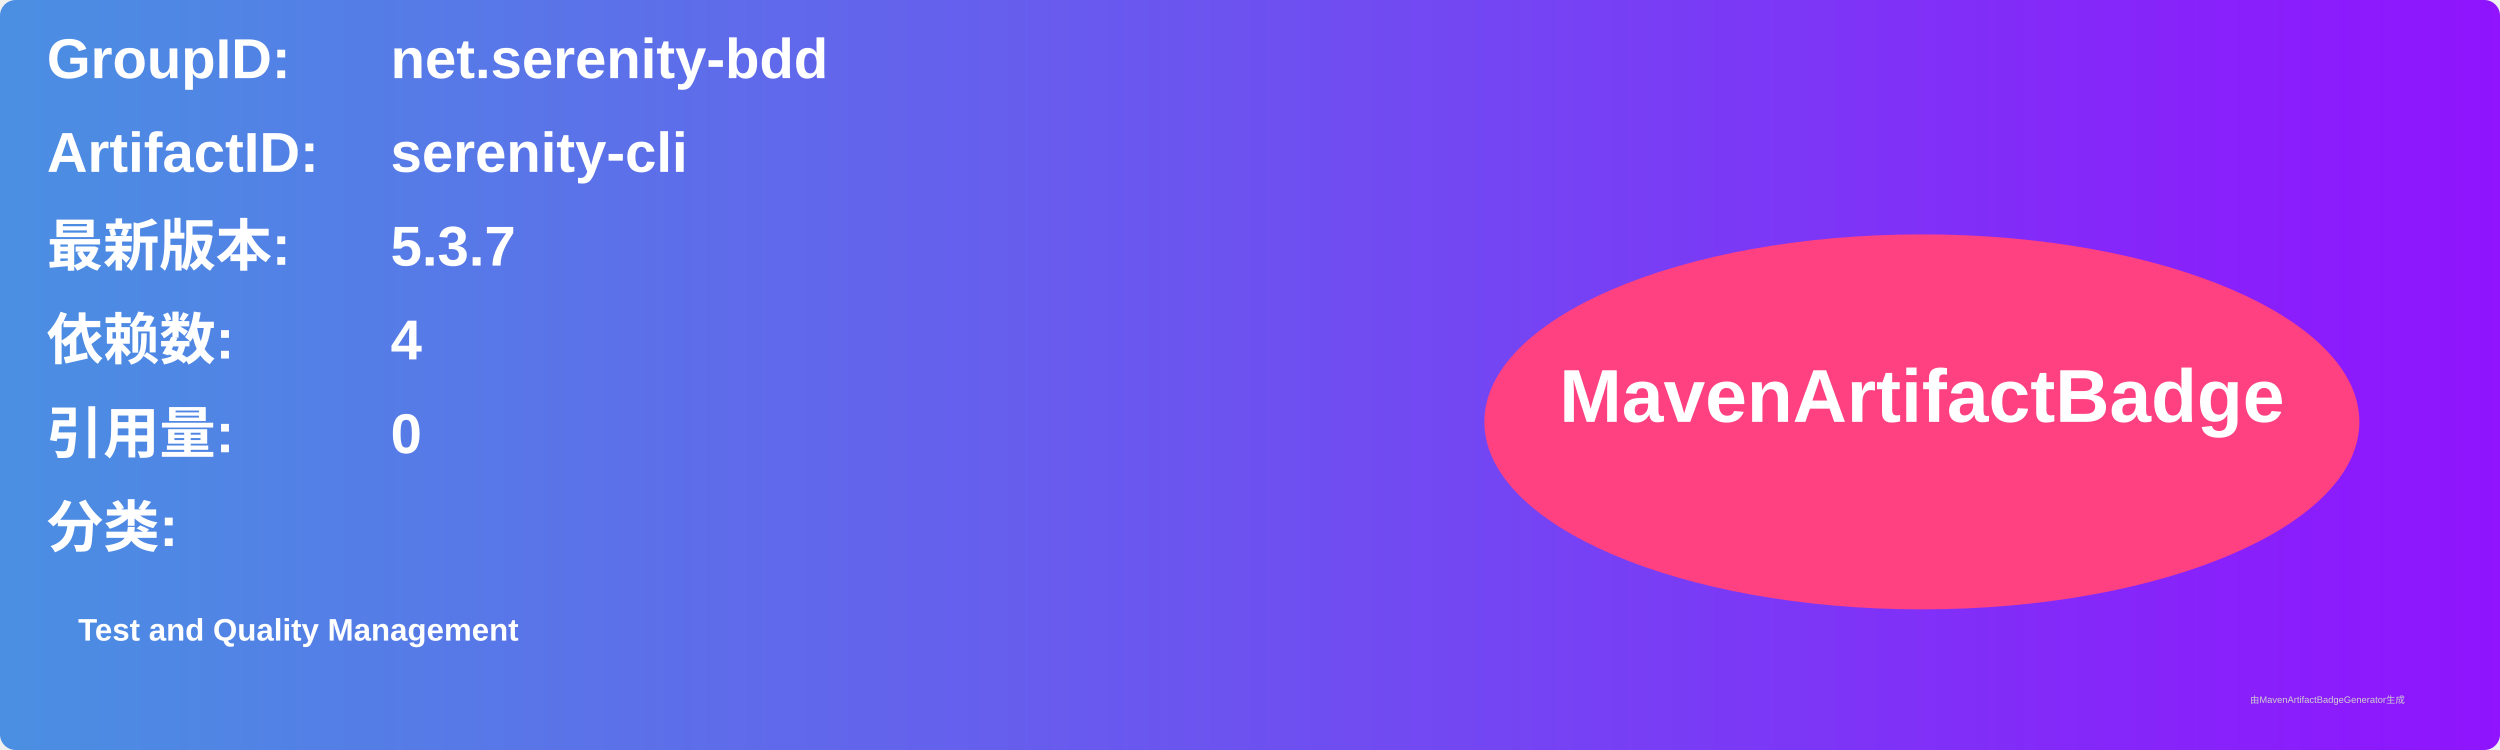
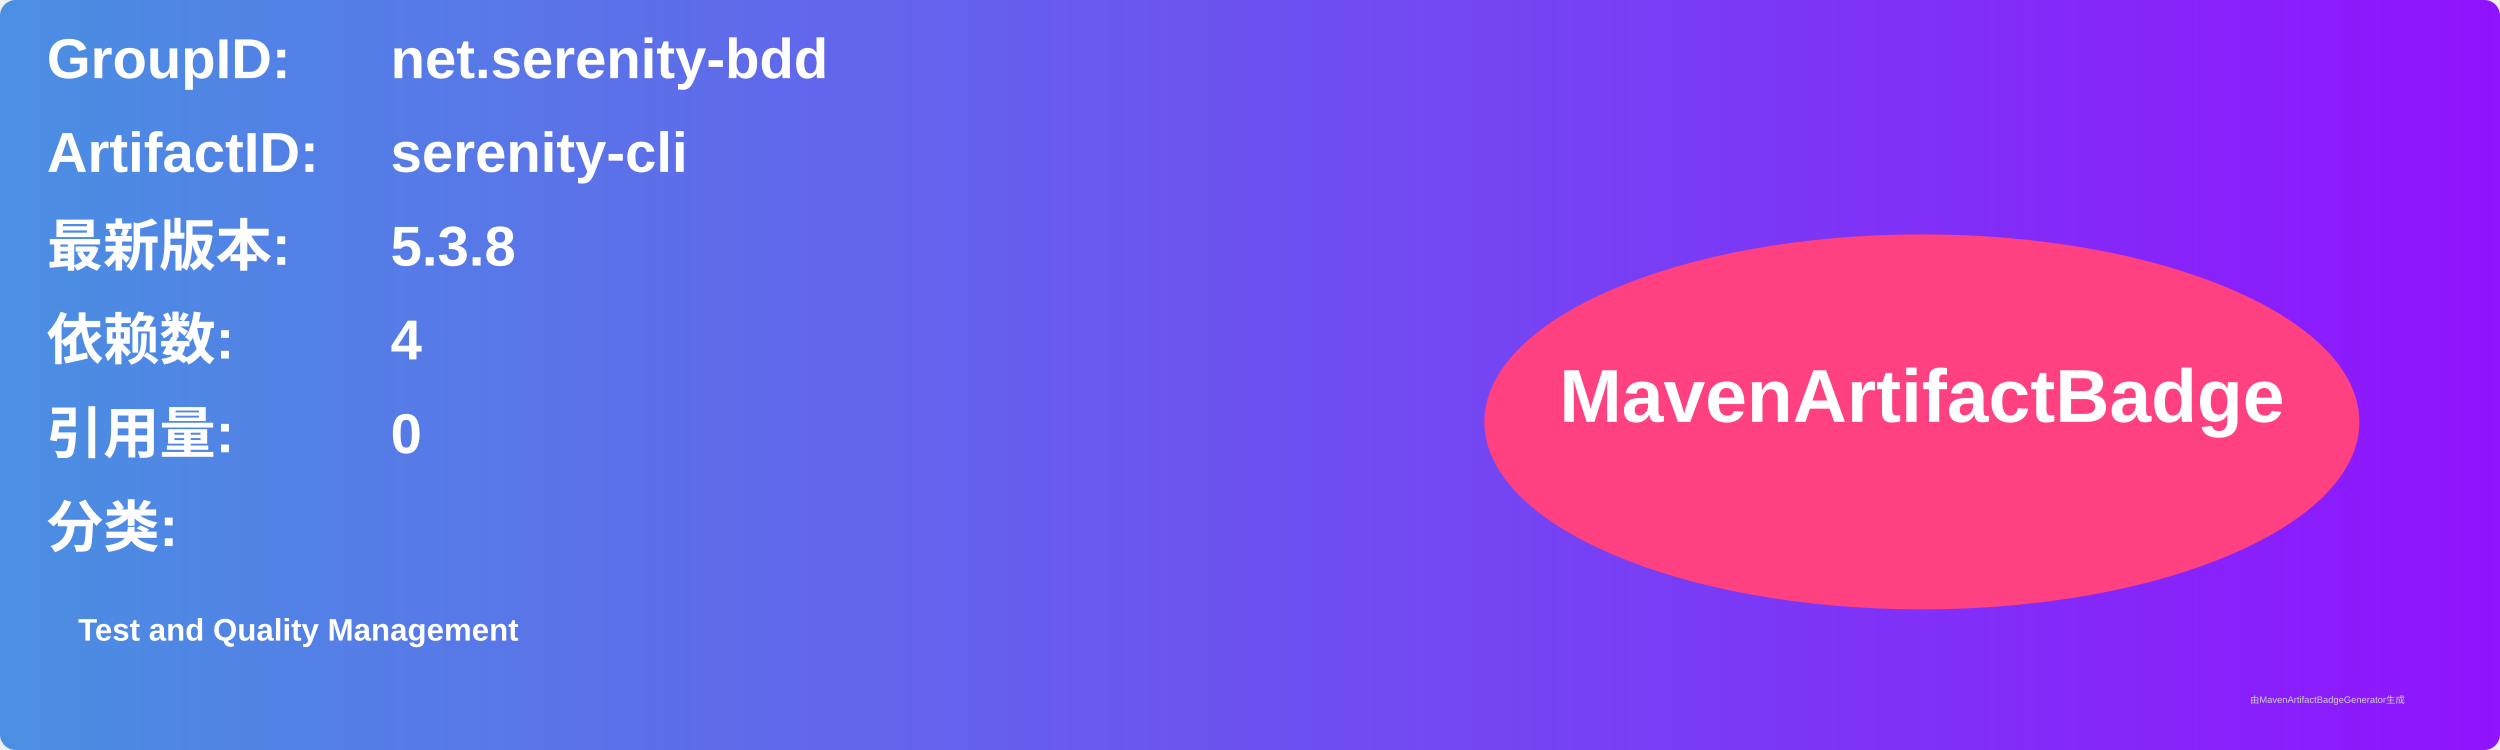
<svg xmlns="http://www.w3.org/2000/svg" width="800" height="240" viewBox="0 0 800 240">
  <linearGradient id="grad" x1="0%" y1="0%" x2="100%" y2="0%">
    <stop offset="0%" stop-color="#4a90e2" />
    <stop offset="100%" stop-color="#9013fe" />
  </linearGradient>
  <rect width="100%" height="100%" rx="5" ry="5" fill="url(#grad)" />
  <g transform="translate(15, 15)">
    <text x="0" y="10" font-family="Arial" font-size="18" fill="white" font-weight="bold" width="260">GroupID:</text>
    <text x="110" y="10" font-family="Arial" font-size="18" fill="white" font-weight="bold" width="460">net.serenity-bdd</text>
    <text x="0" y="40" font-family="Arial" font-size="18" fill="white" font-weight="bold" width="260">ArtifactID:</text>
    <text x="110" y="40" font-family="Arial" font-size="18" fill="white" font-weight="bold" width="460">serenity-cli</text>
    <text x="0" y="70" font-family="Arial" font-size="18" fill="white" font-weight="bold">最新版本:</text>
    <text x="110" y="70" font-family="Arial" font-size="18" fill="white" font-weight="bold">
-       <tspan font-weight="bold">5.3.7</tspan>
+       <tspan font-weight="bold">5.3.8</tspan>
    </text>
    <text x="0" y="100" font-family="Arial" font-size="18" fill="white" font-weight="bold">依赖数: </text>
    <text x="110" y="100" font-family="Arial" font-size="18" fill="white">
      <tspan font-weight="bold">4</tspan>
    </text>
    <text x="0" y="130" font-family="Arial" font-size="18" fill="white" font-weight="bold">引用量: </text>
    <text x="110" y="130" font-family="Arial" font-size="18" fill="white">
      <tspan font-weight="bold">0</tspan>
    </text>
    <text x="0" y="160" font-family="Arial" font-size="18" fill="white" font-weight="bold">分类:</text>
    <text x="10" y="190" font-family="Arial" font-size="10" fill="white">
      <tspan font-weight="bold">Test and Quality Management</tspan>
    </text>
    <ellipse cx="600" cy="120" rx="140" ry="60" fill="#ff4081" />
    <text x="600" y="120" text-anchor="middle" font-family="Arial" font-size="24" fill="white" font-weight="bold">MavenArtifactBadge</text>
  </g>
  <text x="720" y="225" font-family="Arial" font-size="3" fill="#d0d0d0">由MavenArtifactBadgeGenerator生成</text>
</svg>
